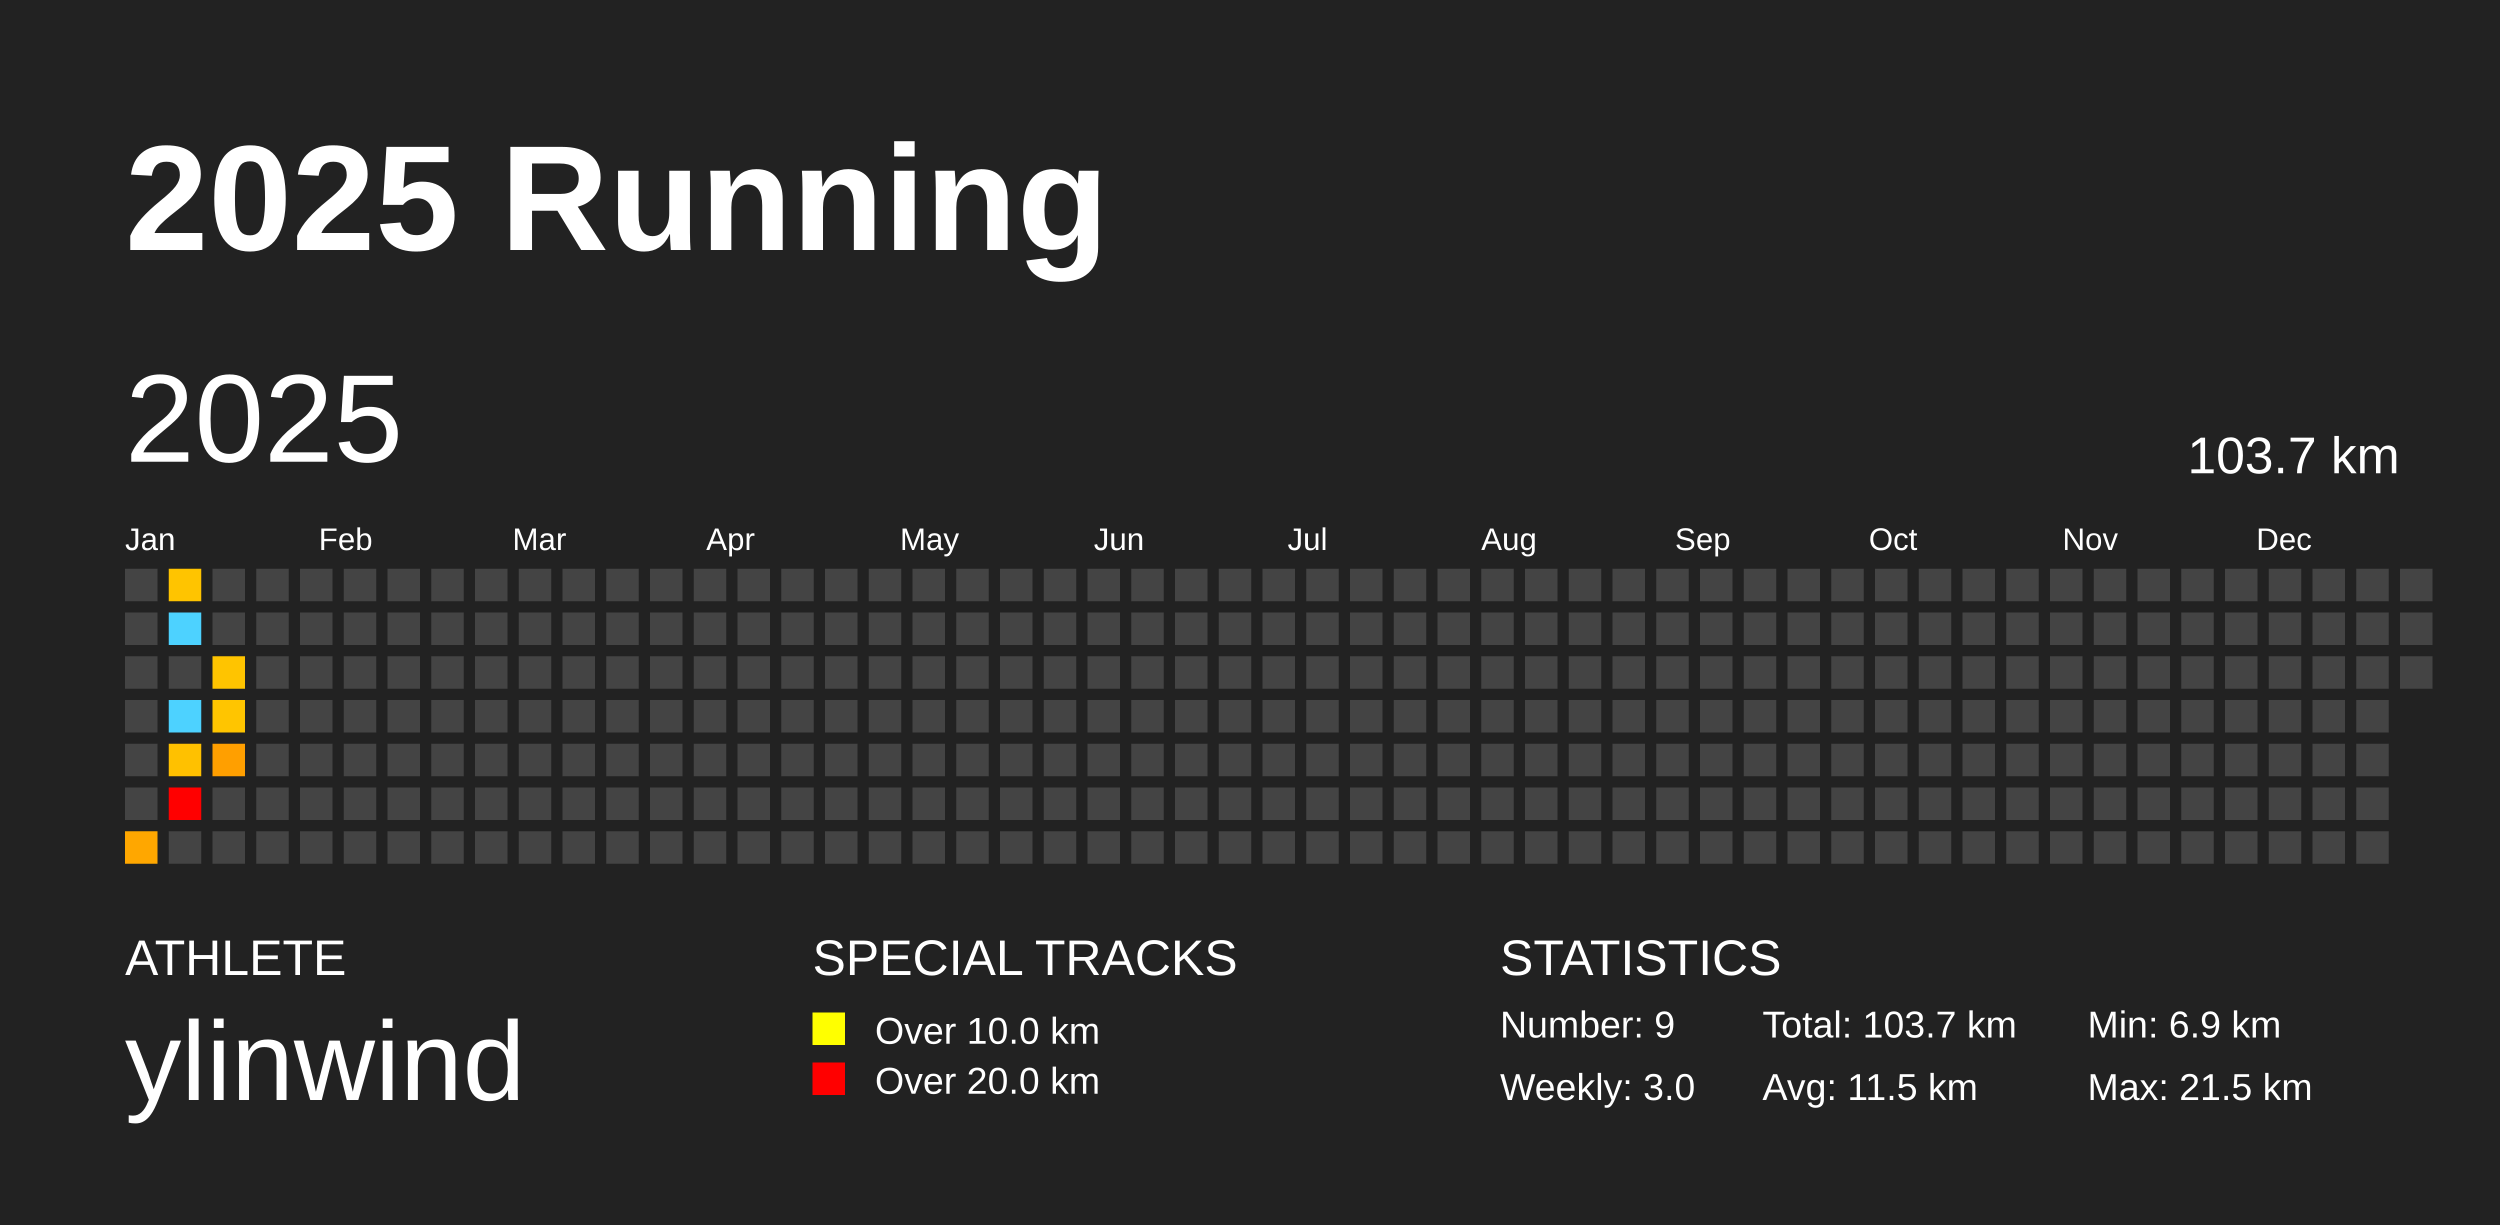
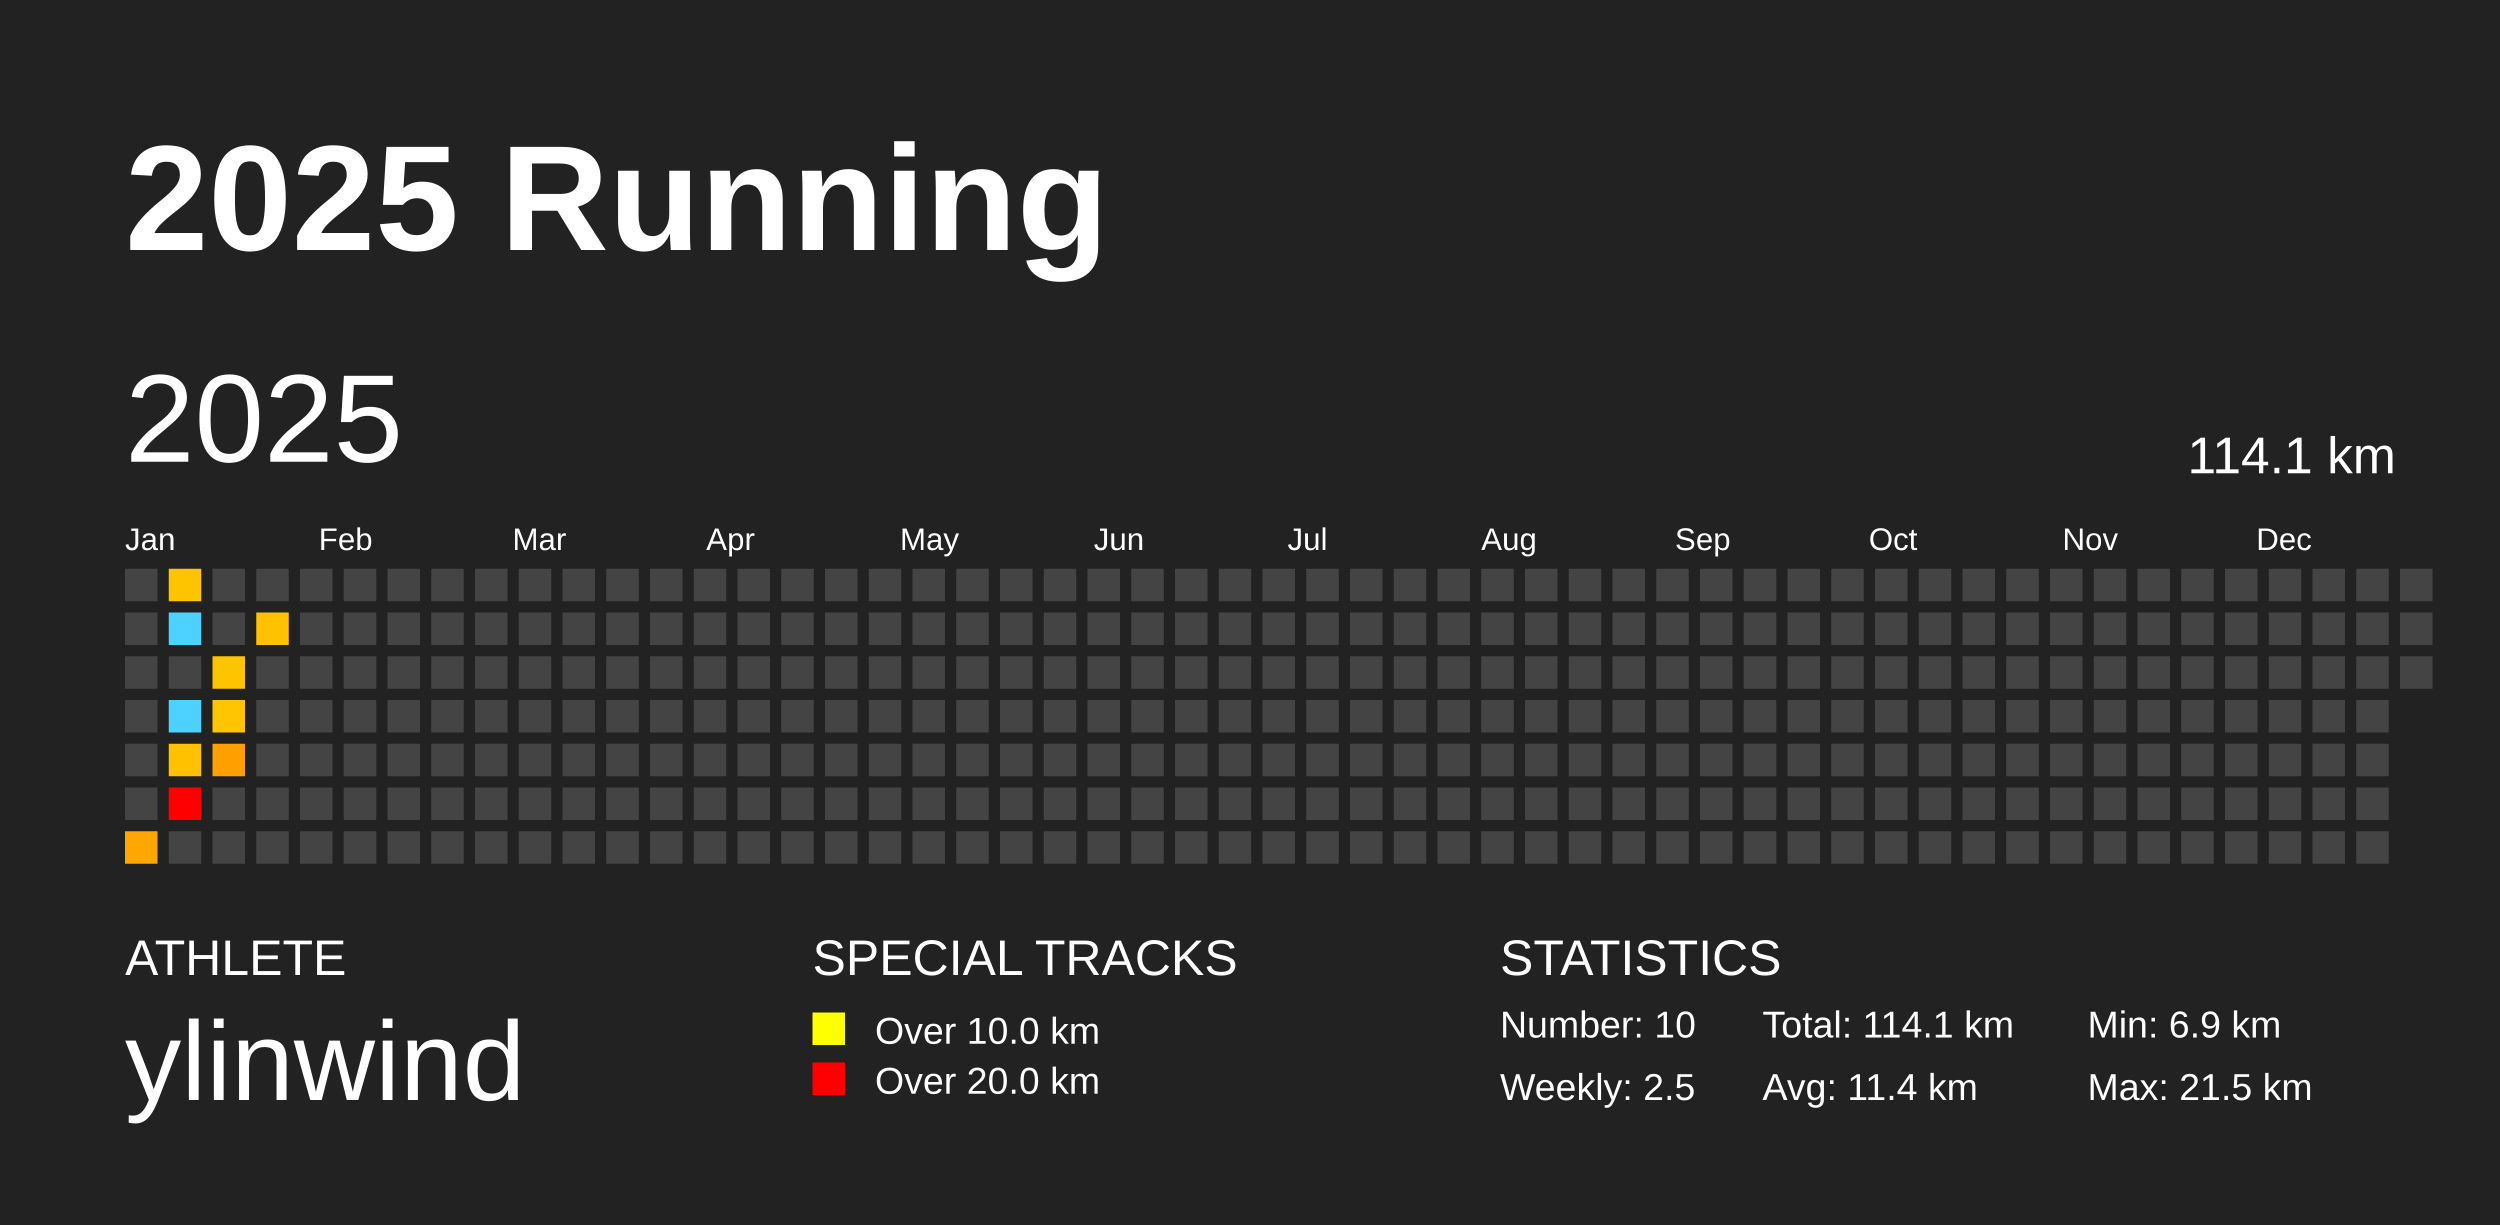
<svg xmlns="http://www.w3.org/2000/svg" baseProfile="full" height="98mm" version="1.1" viewBox="0,0,200,98" width="200mm">
  <defs />
  <rect fill="#222222" height="98" width="200" x="0" y="0" />
  <text fill="#FFFFFF" style="font-size:12px; font-family:Arial; font-weight:bold;" x="10" y="20">2025 Running</text>
  <text fill="#FFFFFF" style="font-size:4px; font-family:Arial" x="10" y="78">ATHLETE</text>
  <text fill="#FFFFFF" style="font-size:9px; font-family:Arial" x="10" y="88">ylinwind</text>
  <text fill="#FFFFFF" style="font-size:4px; font-family:Arial" x="65" y="78">SPECIAL TRACKS</text>
  <rect fill="yellow" height="2.6" width="2.6" x="65" y="81" />
  <text fill="#FFFFFF" style="font-size:3px; font-family:Arial" x="70" y="83.5">Over 10.0 km</text>
  <rect fill="red" height="2.6" width="2.6" x="65" y="85" />
  <text fill="#FFFFFF" style="font-size:3px; font-family:Arial" x="70" y="87.5">Over 20.0 km</text>
  <text fill="#FFFFFF" style="font-size:4px; font-family:Arial" x="120" y="78">STATISTICS</text>
-   <text fill="#FFFFFF" style="font-size:3px; font-family:Arial" x="120" y="83">Number: 9</text>
-   <text fill="#FFFFFF" style="font-size:3px; font-family:Arial" x="120" y="88">Weekly: 3.0</text>
-   <text fill="#FFFFFF" style="font-size:3px; font-family:Arial" x="141" y="83">Total: 103.7 km</text>
-   <text fill="#FFFFFF" style="font-size:3px; font-family:Arial" x="141" y="88">Avg: 11.5 km</text>
+   <text fill="#FFFFFF" style="font-size:3px; font-family:Arial" x="120" y="83">Number: 10</text>
+   <text fill="#FFFFFF" style="font-size:3px; font-family:Arial" x="120" y="88">Weekly: 2.5</text>
+   <text fill="#FFFFFF" style="font-size:3px; font-family:Arial" x="141" y="83">Total: 114.1 km</text>
+   <text fill="#FFFFFF" style="font-size:3px; font-family:Arial" x="141" y="88">Avg: 11.4 km</text>
  <text fill="#FFFFFF" style="font-size:3px; font-family:Arial" x="167" y="83">Min: 6.9 km</text>
  <text fill="#FFFFFF" style="font-size:3px; font-family:Arial" x="167" y="88">Max: 21.5 km</text>
  <text dominant-baseline="hanging" fill="#FFFFFF" style="font-size:10.0px; font-family:Arial;" x="10" y="30">2025</text>
-   <text dominant-baseline="hanging" fill="#FFFFFF" style="font-size:4.125px; font-family:Arial;" x="175" y="35">103.7 km</text>
+   <text dominant-baseline="hanging" fill="#FFFFFF" style="font-size:4.125px; font-family:Arial;" x="175" y="35">114.1 km</text>
  <text fill="#FFFFFF" style="font-size:2.5px; font-family:Arial" x="10.0" y="44">Jan</text>
  <text fill="#FFFFFF" style="font-size:2.5px; font-family:Arial" x="25.5" y="44">Feb</text>
  <text fill="#FFFFFF" style="font-size:2.5px; font-family:Arial" x="41.0" y="44">Mar</text>
  <text fill="#FFFFFF" style="font-size:2.5px; font-family:Arial" x="56.5" y="44">Apr</text>
  <text fill="#FFFFFF" style="font-size:2.5px; font-family:Arial" x="72.0" y="44">May</text>
  <text fill="#FFFFFF" style="font-size:2.5px; font-family:Arial" x="87.5" y="44">Jun</text>
  <text fill="#FFFFFF" style="font-size:2.5px; font-family:Arial" x="103.0" y="44">Jul</text>
  <text fill="#FFFFFF" style="font-size:2.5px; font-family:Arial" x="118.5" y="44">Aug</text>
  <text fill="#FFFFFF" style="font-size:2.5px; font-family:Arial" x="134.0" y="44">Sep</text>
  <text fill="#FFFFFF" style="font-size:2.5px; font-family:Arial" x="149.5" y="44">Oct</text>
  <text fill="#FFFFFF" style="font-size:2.5px; font-family:Arial" x="165.0" y="44">Nov</text>
  <text fill="#FFFFFF" style="font-size:2.5px; font-family:Arial" x="180.5" y="44">Dec</text>
  <rect fill="#444444" height="2.6" width="2.6" x="10.0" y="45.5" />
  <rect fill="#444444" height="2.6" width="2.6" x="10.0" y="49.0" />
  <rect fill="#444444" height="2.6" width="2.6" x="10.0" y="52.5" />
  <rect fill="#444444" height="2.6" width="2.6" x="10.0" y="56.0" />
  <rect fill="#444444" height="2.6" width="2.6" x="10.0" y="59.5" />
  <rect fill="#444444" height="2.6" width="2.6" x="10.0" y="63.0" />
  <rect fill="#ffa700" height="2.6" width="2.6" x="10.0" y="66.5" />
  <rect fill="#ffc400" height="2.6" width="2.6" x="13.5" y="45.5" />
  <rect fill="#4dd2ff" height="2.6" width="2.6" x="13.5" y="49.0" />
  <rect fill="#444444" height="2.6" width="2.6" x="13.5" y="52.5" />
  <rect fill="#4dd2ff" height="2.6" width="2.6" x="13.5" y="56.0" />
  <rect fill="#ffc100" height="2.6" width="2.6" x="13.5" y="59.5" />
  <rect fill="red" height="2.6" width="2.6" x="13.5" y="63.0" />
  <rect fill="#444444" height="2.6" width="2.6" x="13.5" y="66.5" />
  <rect fill="#444444" height="2.6" width="2.6" x="17.0" y="45.5" />
  <rect fill="#444444" height="2.6" width="2.6" x="17.0" y="49.0" />
  <rect fill="#ffc400" height="2.6" width="2.6" x="17.0" y="52.5" />
  <rect fill="#ffc500" height="2.6" width="2.6" x="17.0" y="56.0" />
  <rect fill="#ff9f00" height="2.6" width="2.6" x="17.0" y="59.5" />
  <rect fill="#444444" height="2.6" width="2.6" x="17.0" y="63.0" />
  <rect fill="#444444" height="2.6" width="2.6" x="17.0" y="66.5" />
  <rect fill="#444444" height="2.6" width="2.6" x="20.5" y="45.5" />
-   <rect fill="#444444" height="2.6" width="2.6" x="20.5" y="49.0" />
+   <rect fill="#ffc100" height="2.6" width="2.6" x="20.5" y="49.0" />
  <rect fill="#444444" height="2.6" width="2.6" x="20.5" y="52.5" />
  <rect fill="#444444" height="2.6" width="2.6" x="20.5" y="56.0" />
  <rect fill="#444444" height="2.6" width="2.6" x="20.5" y="59.5" />
  <rect fill="#444444" height="2.6" width="2.6" x="20.5" y="63.0" />
  <rect fill="#444444" height="2.6" width="2.6" x="20.5" y="66.5" />
  <rect fill="#444444" height="2.6" width="2.6" x="24.0" y="45.5" />
  <rect fill="#444444" height="2.6" width="2.6" x="24.0" y="49.0" />
  <rect fill="#444444" height="2.6" width="2.6" x="24.0" y="52.5" />
  <rect fill="#444444" height="2.6" width="2.6" x="24.0" y="56.0" />
  <rect fill="#444444" height="2.6" width="2.6" x="24.0" y="59.5" />
  <rect fill="#444444" height="2.6" width="2.6" x="24.0" y="63.0" />
  <rect fill="#444444" height="2.6" width="2.6" x="24.0" y="66.5" />
  <rect fill="#444444" height="2.6" width="2.6" x="27.5" y="45.5" />
  <rect fill="#444444" height="2.6" width="2.6" x="27.5" y="49.0" />
  <rect fill="#444444" height="2.6" width="2.6" x="27.5" y="52.5" />
  <rect fill="#444444" height="2.6" width="2.6" x="27.5" y="56.0" />
  <rect fill="#444444" height="2.6" width="2.6" x="27.5" y="59.5" />
  <rect fill="#444444" height="2.6" width="2.6" x="27.5" y="63.0" />
  <rect fill="#444444" height="2.6" width="2.6" x="27.5" y="66.5" />
  <rect fill="#444444" height="2.6" width="2.6" x="31.0" y="45.5" />
  <rect fill="#444444" height="2.6" width="2.6" x="31.0" y="49.0" />
  <rect fill="#444444" height="2.6" width="2.6" x="31.0" y="52.5" />
  <rect fill="#444444" height="2.6" width="2.6" x="31.0" y="56.0" />
  <rect fill="#444444" height="2.6" width="2.6" x="31.0" y="59.5" />
  <rect fill="#444444" height="2.6" width="2.6" x="31.0" y="63.0" />
  <rect fill="#444444" height="2.6" width="2.6" x="31.0" y="66.5" />
  <rect fill="#444444" height="2.6" width="2.6" x="34.5" y="45.5" />
  <rect fill="#444444" height="2.6" width="2.6" x="34.5" y="49.0" />
  <rect fill="#444444" height="2.6" width="2.6" x="34.5" y="52.5" />
  <rect fill="#444444" height="2.6" width="2.6" x="34.5" y="56.0" />
  <rect fill="#444444" height="2.6" width="2.6" x="34.5" y="59.5" />
  <rect fill="#444444" height="2.6" width="2.6" x="34.5" y="63.0" />
  <rect fill="#444444" height="2.6" width="2.6" x="34.5" y="66.5" />
  <rect fill="#444444" height="2.6" width="2.6" x="38.0" y="45.5" />
  <rect fill="#444444" height="2.6" width="2.6" x="38.0" y="49.0" />
  <rect fill="#444444" height="2.6" width="2.6" x="38.0" y="52.5" />
  <rect fill="#444444" height="2.6" width="2.6" x="38.0" y="56.0" />
  <rect fill="#444444" height="2.6" width="2.6" x="38.0" y="59.5" />
  <rect fill="#444444" height="2.6" width="2.6" x="38.0" y="63.0" />
  <rect fill="#444444" height="2.6" width="2.6" x="38.0" y="66.5" />
  <rect fill="#444444" height="2.6" width="2.6" x="41.5" y="45.5" />
  <rect fill="#444444" height="2.6" width="2.6" x="41.5" y="49.0" />
  <rect fill="#444444" height="2.6" width="2.6" x="41.5" y="52.5" />
  <rect fill="#444444" height="2.6" width="2.6" x="41.5" y="56.0" />
  <rect fill="#444444" height="2.6" width="2.6" x="41.5" y="59.5" />
  <rect fill="#444444" height="2.6" width="2.6" x="41.5" y="63.0" />
  <rect fill="#444444" height="2.6" width="2.6" x="41.5" y="66.5" />
  <rect fill="#444444" height="2.6" width="2.6" x="45.0" y="45.5" />
  <rect fill="#444444" height="2.6" width="2.6" x="45.0" y="49.0" />
  <rect fill="#444444" height="2.6" width="2.6" x="45.0" y="52.5" />
  <rect fill="#444444" height="2.6" width="2.6" x="45.0" y="56.0" />
  <rect fill="#444444" height="2.6" width="2.6" x="45.0" y="59.5" />
  <rect fill="#444444" height="2.6" width="2.6" x="45.0" y="63.0" />
  <rect fill="#444444" height="2.6" width="2.6" x="45.0" y="66.5" />
  <rect fill="#444444" height="2.6" width="2.6" x="48.5" y="45.5" />
  <rect fill="#444444" height="2.6" width="2.6" x="48.5" y="49.0" />
  <rect fill="#444444" height="2.6" width="2.6" x="48.5" y="52.5" />
  <rect fill="#444444" height="2.6" width="2.6" x="48.5" y="56.0" />
  <rect fill="#444444" height="2.6" width="2.6" x="48.5" y="59.5" />
  <rect fill="#444444" height="2.6" width="2.6" x="48.5" y="63.0" />
  <rect fill="#444444" height="2.6" width="2.6" x="48.5" y="66.5" />
  <rect fill="#444444" height="2.6" width="2.6" x="52.0" y="45.5" />
  <rect fill="#444444" height="2.6" width="2.6" x="52.0" y="49.0" />
  <rect fill="#444444" height="2.6" width="2.6" x="52.0" y="52.5" />
  <rect fill="#444444" height="2.6" width="2.6" x="52.0" y="56.0" />
  <rect fill="#444444" height="2.6" width="2.6" x="52.0" y="59.5" />
  <rect fill="#444444" height="2.6" width="2.6" x="52.0" y="63.0" />
  <rect fill="#444444" height="2.6" width="2.6" x="52.0" y="66.5" />
  <rect fill="#444444" height="2.6" width="2.6" x="55.5" y="45.5" />
  <rect fill="#444444" height="2.6" width="2.6" x="55.5" y="49.0" />
  <rect fill="#444444" height="2.6" width="2.6" x="55.5" y="52.5" />
  <rect fill="#444444" height="2.6" width="2.6" x="55.5" y="56.0" />
  <rect fill="#444444" height="2.6" width="2.6" x="55.5" y="59.5" />
  <rect fill="#444444" height="2.6" width="2.6" x="55.5" y="63.0" />
  <rect fill="#444444" height="2.6" width="2.6" x="55.5" y="66.5" />
  <rect fill="#444444" height="2.6" width="2.6" x="59.0" y="45.5" />
  <rect fill="#444444" height="2.6" width="2.6" x="59.0" y="49.0" />
  <rect fill="#444444" height="2.6" width="2.6" x="59.0" y="52.5" />
  <rect fill="#444444" height="2.6" width="2.6" x="59.0" y="56.0" />
  <rect fill="#444444" height="2.6" width="2.6" x="59.0" y="59.5" />
  <rect fill="#444444" height="2.6" width="2.6" x="59.0" y="63.0" />
  <rect fill="#444444" height="2.6" width="2.6" x="59.0" y="66.5" />
  <rect fill="#444444" height="2.6" width="2.6" x="62.5" y="45.5" />
  <rect fill="#444444" height="2.6" width="2.6" x="62.5" y="49.0" />
  <rect fill="#444444" height="2.6" width="2.6" x="62.5" y="52.5" />
  <rect fill="#444444" height="2.6" width="2.6" x="62.5" y="56.0" />
  <rect fill="#444444" height="2.6" width="2.6" x="62.5" y="59.5" />
  <rect fill="#444444" height="2.6" width="2.6" x="62.5" y="63.0" />
  <rect fill="#444444" height="2.6" width="2.6" x="62.5" y="66.5" />
  <rect fill="#444444" height="2.6" width="2.6" x="66.0" y="45.5" />
  <rect fill="#444444" height="2.6" width="2.6" x="66.0" y="49.0" />
  <rect fill="#444444" height="2.6" width="2.6" x="66.0" y="52.5" />
  <rect fill="#444444" height="2.6" width="2.6" x="66.0" y="56.0" />
  <rect fill="#444444" height="2.6" width="2.6" x="66.0" y="59.5" />
  <rect fill="#444444" height="2.6" width="2.6" x="66.0" y="63.0" />
  <rect fill="#444444" height="2.6" width="2.6" x="66.0" y="66.5" />
  <rect fill="#444444" height="2.6" width="2.6" x="69.5" y="45.5" />
  <rect fill="#444444" height="2.6" width="2.6" x="69.5" y="49.0" />
  <rect fill="#444444" height="2.6" width="2.6" x="69.5" y="52.5" />
  <rect fill="#444444" height="2.6" width="2.6" x="69.5" y="56.0" />
  <rect fill="#444444" height="2.6" width="2.6" x="69.5" y="59.5" />
  <rect fill="#444444" height="2.6" width="2.6" x="69.5" y="63.0" />
  <rect fill="#444444" height="2.6" width="2.6" x="69.5" y="66.5" />
  <rect fill="#444444" height="2.6" width="2.6" x="73.0" y="45.5" />
  <rect fill="#444444" height="2.6" width="2.6" x="73.0" y="49.0" />
  <rect fill="#444444" height="2.6" width="2.6" x="73.0" y="52.5" />
  <rect fill="#444444" height="2.6" width="2.6" x="73.0" y="56.0" />
  <rect fill="#444444" height="2.6" width="2.6" x="73.0" y="59.5" />
  <rect fill="#444444" height="2.6" width="2.6" x="73.0" y="63.0" />
  <rect fill="#444444" height="2.6" width="2.6" x="73.0" y="66.5" />
  <rect fill="#444444" height="2.6" width="2.6" x="76.5" y="45.5" />
  <rect fill="#444444" height="2.6" width="2.6" x="76.5" y="49.0" />
  <rect fill="#444444" height="2.6" width="2.6" x="76.5" y="52.5" />
  <rect fill="#444444" height="2.6" width="2.6" x="76.5" y="56.0" />
  <rect fill="#444444" height="2.6" width="2.6" x="76.5" y="59.5" />
  <rect fill="#444444" height="2.6" width="2.6" x="76.5" y="63.0" />
  <rect fill="#444444" height="2.6" width="2.6" x="76.5" y="66.5" />
  <rect fill="#444444" height="2.6" width="2.6" x="80.0" y="45.5" />
  <rect fill="#444444" height="2.6" width="2.6" x="80.0" y="49.0" />
  <rect fill="#444444" height="2.6" width="2.6" x="80.0" y="52.5" />
  <rect fill="#444444" height="2.6" width="2.6" x="80.0" y="56.0" />
  <rect fill="#444444" height="2.6" width="2.6" x="80.0" y="59.5" />
  <rect fill="#444444" height="2.6" width="2.6" x="80.0" y="63.0" />
  <rect fill="#444444" height="2.6" width="2.6" x="80.0" y="66.5" />
  <rect fill="#444444" height="2.6" width="2.6" x="83.5" y="45.5" />
  <rect fill="#444444" height="2.6" width="2.6" x="83.5" y="49.0" />
  <rect fill="#444444" height="2.6" width="2.6" x="83.5" y="52.5" />
  <rect fill="#444444" height="2.6" width="2.6" x="83.5" y="56.0" />
  <rect fill="#444444" height="2.6" width="2.6" x="83.5" y="59.5" />
  <rect fill="#444444" height="2.6" width="2.6" x="83.5" y="63.0" />
  <rect fill="#444444" height="2.6" width="2.6" x="83.5" y="66.5" />
  <rect fill="#444444" height="2.6" width="2.6" x="87.0" y="45.5" />
  <rect fill="#444444" height="2.6" width="2.6" x="87.0" y="49.0" />
  <rect fill="#444444" height="2.6" width="2.6" x="87.0" y="52.5" />
  <rect fill="#444444" height="2.6" width="2.6" x="87.0" y="56.0" />
  <rect fill="#444444" height="2.6" width="2.6" x="87.0" y="59.5" />
  <rect fill="#444444" height="2.6" width="2.6" x="87.0" y="63.0" />
  <rect fill="#444444" height="2.6" width="2.6" x="87.0" y="66.5" />
  <rect fill="#444444" height="2.6" width="2.6" x="90.5" y="45.5" />
  <rect fill="#444444" height="2.6" width="2.6" x="90.5" y="49.0" />
  <rect fill="#444444" height="2.6" width="2.6" x="90.5" y="52.5" />
  <rect fill="#444444" height="2.6" width="2.6" x="90.5" y="56.0" />
  <rect fill="#444444" height="2.6" width="2.6" x="90.5" y="59.5" />
  <rect fill="#444444" height="2.6" width="2.6" x="90.5" y="63.0" />
  <rect fill="#444444" height="2.6" width="2.6" x="90.5" y="66.5" />
  <rect fill="#444444" height="2.6" width="2.6" x="94.0" y="45.5" />
  <rect fill="#444444" height="2.6" width="2.6" x="94.0" y="49.0" />
  <rect fill="#444444" height="2.6" width="2.6" x="94.0" y="52.5" />
  <rect fill="#444444" height="2.6" width="2.6" x="94.0" y="56.0" />
  <rect fill="#444444" height="2.6" width="2.6" x="94.0" y="59.5" />
  <rect fill="#444444" height="2.6" width="2.6" x="94.0" y="63.0" />
  <rect fill="#444444" height="2.6" width="2.6" x="94.0" y="66.5" />
  <rect fill="#444444" height="2.6" width="2.6" x="97.5" y="45.5" />
  <rect fill="#444444" height="2.6" width="2.6" x="97.5" y="49.0" />
  <rect fill="#444444" height="2.6" width="2.6" x="97.5" y="52.5" />
  <rect fill="#444444" height="2.6" width="2.6" x="97.5" y="56.0" />
  <rect fill="#444444" height="2.6" width="2.6" x="97.5" y="59.5" />
  <rect fill="#444444" height="2.6" width="2.6" x="97.5" y="63.0" />
  <rect fill="#444444" height="2.6" width="2.6" x="97.5" y="66.5" />
  <rect fill="#444444" height="2.6" width="2.6" x="101.0" y="45.5" />
  <rect fill="#444444" height="2.6" width="2.6" x="101.0" y="49.0" />
  <rect fill="#444444" height="2.6" width="2.6" x="101.0" y="52.5" />
  <rect fill="#444444" height="2.6" width="2.6" x="101.0" y="56.0" />
  <rect fill="#444444" height="2.6" width="2.6" x="101.0" y="59.5" />
  <rect fill="#444444" height="2.6" width="2.6" x="101.0" y="63.0" />
  <rect fill="#444444" height="2.6" width="2.6" x="101.0" y="66.5" />
  <rect fill="#444444" height="2.6" width="2.6" x="104.5" y="45.5" />
  <rect fill="#444444" height="2.6" width="2.6" x="104.5" y="49.0" />
  <rect fill="#444444" height="2.6" width="2.6" x="104.5" y="52.5" />
  <rect fill="#444444" height="2.6" width="2.6" x="104.5" y="56.0" />
  <rect fill="#444444" height="2.6" width="2.6" x="104.5" y="59.5" />
  <rect fill="#444444" height="2.6" width="2.6" x="104.5" y="63.0" />
  <rect fill="#444444" height="2.6" width="2.6" x="104.5" y="66.5" />
  <rect fill="#444444" height="2.6" width="2.6" x="108.0" y="45.5" />
  <rect fill="#444444" height="2.6" width="2.6" x="108.0" y="49.0" />
  <rect fill="#444444" height="2.6" width="2.6" x="108.0" y="52.5" />
  <rect fill="#444444" height="2.6" width="2.6" x="108.0" y="56.0" />
  <rect fill="#444444" height="2.6" width="2.6" x="108.0" y="59.5" />
  <rect fill="#444444" height="2.6" width="2.6" x="108.0" y="63.0" />
  <rect fill="#444444" height="2.6" width="2.6" x="108.0" y="66.5" />
  <rect fill="#444444" height="2.6" width="2.6" x="111.5" y="45.5" />
  <rect fill="#444444" height="2.6" width="2.6" x="111.5" y="49.0" />
  <rect fill="#444444" height="2.6" width="2.6" x="111.5" y="52.5" />
  <rect fill="#444444" height="2.6" width="2.6" x="111.5" y="56.0" />
  <rect fill="#444444" height="2.6" width="2.6" x="111.5" y="59.5" />
  <rect fill="#444444" height="2.6" width="2.6" x="111.5" y="63.0" />
  <rect fill="#444444" height="2.6" width="2.6" x="111.5" y="66.5" />
  <rect fill="#444444" height="2.6" width="2.6" x="115.0" y="45.5" />
  <rect fill="#444444" height="2.6" width="2.6" x="115.0" y="49.0" />
  <rect fill="#444444" height="2.6" width="2.6" x="115.0" y="52.5" />
  <rect fill="#444444" height="2.6" width="2.6" x="115.0" y="56.0" />
  <rect fill="#444444" height="2.6" width="2.6" x="115.0" y="59.5" />
  <rect fill="#444444" height="2.6" width="2.6" x="115.0" y="63.0" />
  <rect fill="#444444" height="2.6" width="2.6" x="115.0" y="66.5" />
  <rect fill="#444444" height="2.6" width="2.6" x="118.5" y="45.5" />
  <rect fill="#444444" height="2.6" width="2.6" x="118.5" y="49.0" />
  <rect fill="#444444" height="2.6" width="2.6" x="118.5" y="52.5" />
  <rect fill="#444444" height="2.6" width="2.6" x="118.5" y="56.0" />
  <rect fill="#444444" height="2.6" width="2.6" x="118.5" y="59.5" />
  <rect fill="#444444" height="2.6" width="2.6" x="118.5" y="63.0" />
  <rect fill="#444444" height="2.6" width="2.6" x="118.5" y="66.5" />
  <rect fill="#444444" height="2.6" width="2.6" x="122.0" y="45.5" />
  <rect fill="#444444" height="2.6" width="2.6" x="122.0" y="49.0" />
  <rect fill="#444444" height="2.6" width="2.6" x="122.0" y="52.5" />
  <rect fill="#444444" height="2.6" width="2.6" x="122.0" y="56.0" />
  <rect fill="#444444" height="2.6" width="2.6" x="122.0" y="59.5" />
  <rect fill="#444444" height="2.6" width="2.6" x="122.0" y="63.0" />
  <rect fill="#444444" height="2.6" width="2.6" x="122.0" y="66.5" />
  <rect fill="#444444" height="2.6" width="2.6" x="125.5" y="45.5" />
  <rect fill="#444444" height="2.6" width="2.6" x="125.5" y="49.0" />
  <rect fill="#444444" height="2.6" width="2.6" x="125.5" y="52.5" />
  <rect fill="#444444" height="2.6" width="2.6" x="125.5" y="56.0" />
  <rect fill="#444444" height="2.6" width="2.6" x="125.5" y="59.5" />
  <rect fill="#444444" height="2.6" width="2.6" x="125.5" y="63.0" />
  <rect fill="#444444" height="2.6" width="2.6" x="125.5" y="66.5" />
  <rect fill="#444444" height="2.6" width="2.6" x="129.0" y="45.5" />
  <rect fill="#444444" height="2.6" width="2.6" x="129.0" y="49.0" />
  <rect fill="#444444" height="2.6" width="2.6" x="129.0" y="52.5" />
  <rect fill="#444444" height="2.6" width="2.6" x="129.0" y="56.0" />
  <rect fill="#444444" height="2.6" width="2.6" x="129.0" y="59.5" />
  <rect fill="#444444" height="2.6" width="2.6" x="129.0" y="63.0" />
  <rect fill="#444444" height="2.6" width="2.6" x="129.0" y="66.5" />
  <rect fill="#444444" height="2.6" width="2.6" x="132.5" y="45.5" />
  <rect fill="#444444" height="2.6" width="2.6" x="132.5" y="49.0" />
  <rect fill="#444444" height="2.6" width="2.6" x="132.5" y="52.5" />
  <rect fill="#444444" height="2.6" width="2.6" x="132.5" y="56.0" />
  <rect fill="#444444" height="2.6" width="2.6" x="132.5" y="59.5" />
  <rect fill="#444444" height="2.6" width="2.6" x="132.5" y="63.0" />
  <rect fill="#444444" height="2.6" width="2.6" x="132.5" y="66.5" />
  <rect fill="#444444" height="2.6" width="2.6" x="136.0" y="45.5" />
  <rect fill="#444444" height="2.6" width="2.6" x="136.0" y="49.0" />
  <rect fill="#444444" height="2.6" width="2.6" x="136.0" y="52.5" />
  <rect fill="#444444" height="2.6" width="2.6" x="136.0" y="56.0" />
  <rect fill="#444444" height="2.6" width="2.6" x="136.0" y="59.5" />
  <rect fill="#444444" height="2.6" width="2.6" x="136.0" y="63.0" />
  <rect fill="#444444" height="2.6" width="2.6" x="136.0" y="66.5" />
  <rect fill="#444444" height="2.6" width="2.6" x="139.5" y="45.5" />
  <rect fill="#444444" height="2.6" width="2.6" x="139.5" y="49.0" />
  <rect fill="#444444" height="2.6" width="2.6" x="139.5" y="52.5" />
  <rect fill="#444444" height="2.6" width="2.6" x="139.5" y="56.0" />
  <rect fill="#444444" height="2.6" width="2.6" x="139.5" y="59.5" />
  <rect fill="#444444" height="2.6" width="2.6" x="139.5" y="63.0" />
  <rect fill="#444444" height="2.6" width="2.6" x="139.5" y="66.5" />
  <rect fill="#444444" height="2.6" width="2.6" x="143.0" y="45.5" />
  <rect fill="#444444" height="2.6" width="2.6" x="143.0" y="49.0" />
  <rect fill="#444444" height="2.6" width="2.6" x="143.0" y="52.5" />
  <rect fill="#444444" height="2.6" width="2.6" x="143.0" y="56.0" />
  <rect fill="#444444" height="2.6" width="2.6" x="143.0" y="59.5" />
  <rect fill="#444444" height="2.6" width="2.6" x="143.0" y="63.0" />
  <rect fill="#444444" height="2.6" width="2.6" x="143.0" y="66.5" />
  <rect fill="#444444" height="2.6" width="2.6" x="146.5" y="45.5" />
  <rect fill="#444444" height="2.6" width="2.6" x="146.5" y="49.0" />
  <rect fill="#444444" height="2.6" width="2.6" x="146.5" y="52.5" />
  <rect fill="#444444" height="2.6" width="2.6" x="146.5" y="56.0" />
  <rect fill="#444444" height="2.6" width="2.6" x="146.5" y="59.5" />
  <rect fill="#444444" height="2.6" width="2.6" x="146.5" y="63.0" />
  <rect fill="#444444" height="2.6" width="2.6" x="146.5" y="66.5" />
  <rect fill="#444444" height="2.6" width="2.6" x="150.0" y="45.5" />
  <rect fill="#444444" height="2.6" width="2.6" x="150.0" y="49.0" />
  <rect fill="#444444" height="2.6" width="2.6" x="150.0" y="52.5" />
  <rect fill="#444444" height="2.6" width="2.6" x="150.0" y="56.0" />
  <rect fill="#444444" height="2.6" width="2.6" x="150.0" y="59.5" />
  <rect fill="#444444" height="2.6" width="2.6" x="150.0" y="63.0" />
  <rect fill="#444444" height="2.6" width="2.6" x="150.0" y="66.5" />
  <rect fill="#444444" height="2.6" width="2.6" x="153.5" y="45.5" />
  <rect fill="#444444" height="2.6" width="2.6" x="153.5" y="49.0" />
  <rect fill="#444444" height="2.6" width="2.6" x="153.5" y="52.5" />
  <rect fill="#444444" height="2.6" width="2.6" x="153.5" y="56.0" />
  <rect fill="#444444" height="2.6" width="2.6" x="153.5" y="59.5" />
  <rect fill="#444444" height="2.6" width="2.6" x="153.5" y="63.0" />
  <rect fill="#444444" height="2.6" width="2.6" x="153.5" y="66.5" />
  <rect fill="#444444" height="2.6" width="2.6" x="157.0" y="45.5" />
  <rect fill="#444444" height="2.6" width="2.6" x="157.0" y="49.0" />
  <rect fill="#444444" height="2.6" width="2.6" x="157.0" y="52.5" />
  <rect fill="#444444" height="2.6" width="2.6" x="157.0" y="56.0" />
  <rect fill="#444444" height="2.6" width="2.6" x="157.0" y="59.5" />
  <rect fill="#444444" height="2.6" width="2.6" x="157.0" y="63.0" />
  <rect fill="#444444" height="2.6" width="2.6" x="157.0" y="66.5" />
  <rect fill="#444444" height="2.6" width="2.6" x="160.5" y="45.5" />
  <rect fill="#444444" height="2.6" width="2.6" x="160.5" y="49.0" />
  <rect fill="#444444" height="2.6" width="2.6" x="160.5" y="52.5" />
  <rect fill="#444444" height="2.6" width="2.6" x="160.5" y="56.0" />
  <rect fill="#444444" height="2.6" width="2.6" x="160.5" y="59.5" />
  <rect fill="#444444" height="2.6" width="2.6" x="160.5" y="63.0" />
  <rect fill="#444444" height="2.6" width="2.6" x="160.5" y="66.5" />
  <rect fill="#444444" height="2.6" width="2.6" x="164.0" y="45.5" />
  <rect fill="#444444" height="2.6" width="2.6" x="164.0" y="49.0" />
  <rect fill="#444444" height="2.6" width="2.6" x="164.0" y="52.5" />
  <rect fill="#444444" height="2.6" width="2.6" x="164.0" y="56.0" />
  <rect fill="#444444" height="2.6" width="2.6" x="164.0" y="59.5" />
  <rect fill="#444444" height="2.6" width="2.6" x="164.0" y="63.0" />
  <rect fill="#444444" height="2.6" width="2.6" x="164.0" y="66.5" />
  <rect fill="#444444" height="2.6" width="2.6" x="167.5" y="45.5" />
  <rect fill="#444444" height="2.6" width="2.6" x="167.5" y="49.0" />
  <rect fill="#444444" height="2.6" width="2.6" x="167.5" y="52.5" />
  <rect fill="#444444" height="2.6" width="2.6" x="167.5" y="56.0" />
  <rect fill="#444444" height="2.6" width="2.6" x="167.5" y="59.5" />
  <rect fill="#444444" height="2.6" width="2.6" x="167.5" y="63.0" />
  <rect fill="#444444" height="2.6" width="2.6" x="167.5" y="66.5" />
  <rect fill="#444444" height="2.6" width="2.6" x="171.0" y="45.5" />
  <rect fill="#444444" height="2.6" width="2.6" x="171.0" y="49.0" />
  <rect fill="#444444" height="2.6" width="2.6" x="171.0" y="52.5" />
  <rect fill="#444444" height="2.6" width="2.6" x="171.0" y="56.0" />
  <rect fill="#444444" height="2.6" width="2.6" x="171.0" y="59.5" />
  <rect fill="#444444" height="2.6" width="2.6" x="171.0" y="63.0" />
  <rect fill="#444444" height="2.6" width="2.6" x="171.0" y="66.5" />
  <rect fill="#444444" height="2.6" width="2.6" x="174.5" y="45.5" />
  <rect fill="#444444" height="2.6" width="2.6" x="174.5" y="49.0" />
  <rect fill="#444444" height="2.6" width="2.6" x="174.5" y="52.5" />
  <rect fill="#444444" height="2.6" width="2.6" x="174.5" y="56.0" />
  <rect fill="#444444" height="2.6" width="2.6" x="174.5" y="59.5" />
  <rect fill="#444444" height="2.6" width="2.6" x="174.5" y="63.0" />
  <rect fill="#444444" height="2.6" width="2.6" x="174.5" y="66.5" />
  <rect fill="#444444" height="2.6" width="2.6" x="178.0" y="45.5" />
  <rect fill="#444444" height="2.6" width="2.6" x="178.0" y="49.0" />
  <rect fill="#444444" height="2.6" width="2.6" x="178.0" y="52.5" />
  <rect fill="#444444" height="2.6" width="2.6" x="178.0" y="56.0" />
  <rect fill="#444444" height="2.6" width="2.6" x="178.0" y="59.5" />
  <rect fill="#444444" height="2.6" width="2.6" x="178.0" y="63.0" />
  <rect fill="#444444" height="2.6" width="2.6" x="178.0" y="66.5" />
  <rect fill="#444444" height="2.6" width="2.6" x="181.5" y="45.5" />
  <rect fill="#444444" height="2.6" width="2.6" x="181.5" y="49.0" />
  <rect fill="#444444" height="2.6" width="2.6" x="181.5" y="52.5" />
  <rect fill="#444444" height="2.6" width="2.6" x="181.5" y="56.0" />
  <rect fill="#444444" height="2.6" width="2.6" x="181.5" y="59.5" />
  <rect fill="#444444" height="2.6" width="2.6" x="181.5" y="63.0" />
  <rect fill="#444444" height="2.6" width="2.6" x="181.5" y="66.5" />
  <rect fill="#444444" height="2.6" width="2.6" x="185.0" y="45.5" />
  <rect fill="#444444" height="2.6" width="2.6" x="185.0" y="49.0" />
  <rect fill="#444444" height="2.6" width="2.6" x="185.0" y="52.5" />
  <rect fill="#444444" height="2.6" width="2.6" x="185.0" y="56.0" />
  <rect fill="#444444" height="2.6" width="2.6" x="185.0" y="59.5" />
  <rect fill="#444444" height="2.6" width="2.6" x="185.0" y="63.0" />
  <rect fill="#444444" height="2.6" width="2.6" x="185.0" y="66.5" />
  <rect fill="#444444" height="2.6" width="2.6" x="188.5" y="45.5" />
  <rect fill="#444444" height="2.6" width="2.6" x="188.5" y="49.0" />
  <rect fill="#444444" height="2.6" width="2.6" x="188.5" y="52.5" />
  <rect fill="#444444" height="2.6" width="2.6" x="188.5" y="56.0" />
  <rect fill="#444444" height="2.6" width="2.6" x="188.5" y="59.5" />
  <rect fill="#444444" height="2.6" width="2.6" x="188.5" y="63.0" />
  <rect fill="#444444" height="2.6" width="2.6" x="188.5" y="66.5" />
  <rect fill="#444444" height="2.6" width="2.6" x="192.0" y="45.5" />
  <rect fill="#444444" height="2.6" width="2.6" x="192.0" y="49.0" />
  <rect fill="#444444" height="2.6" width="2.6" x="192.0" y="52.5" />
</svg>
